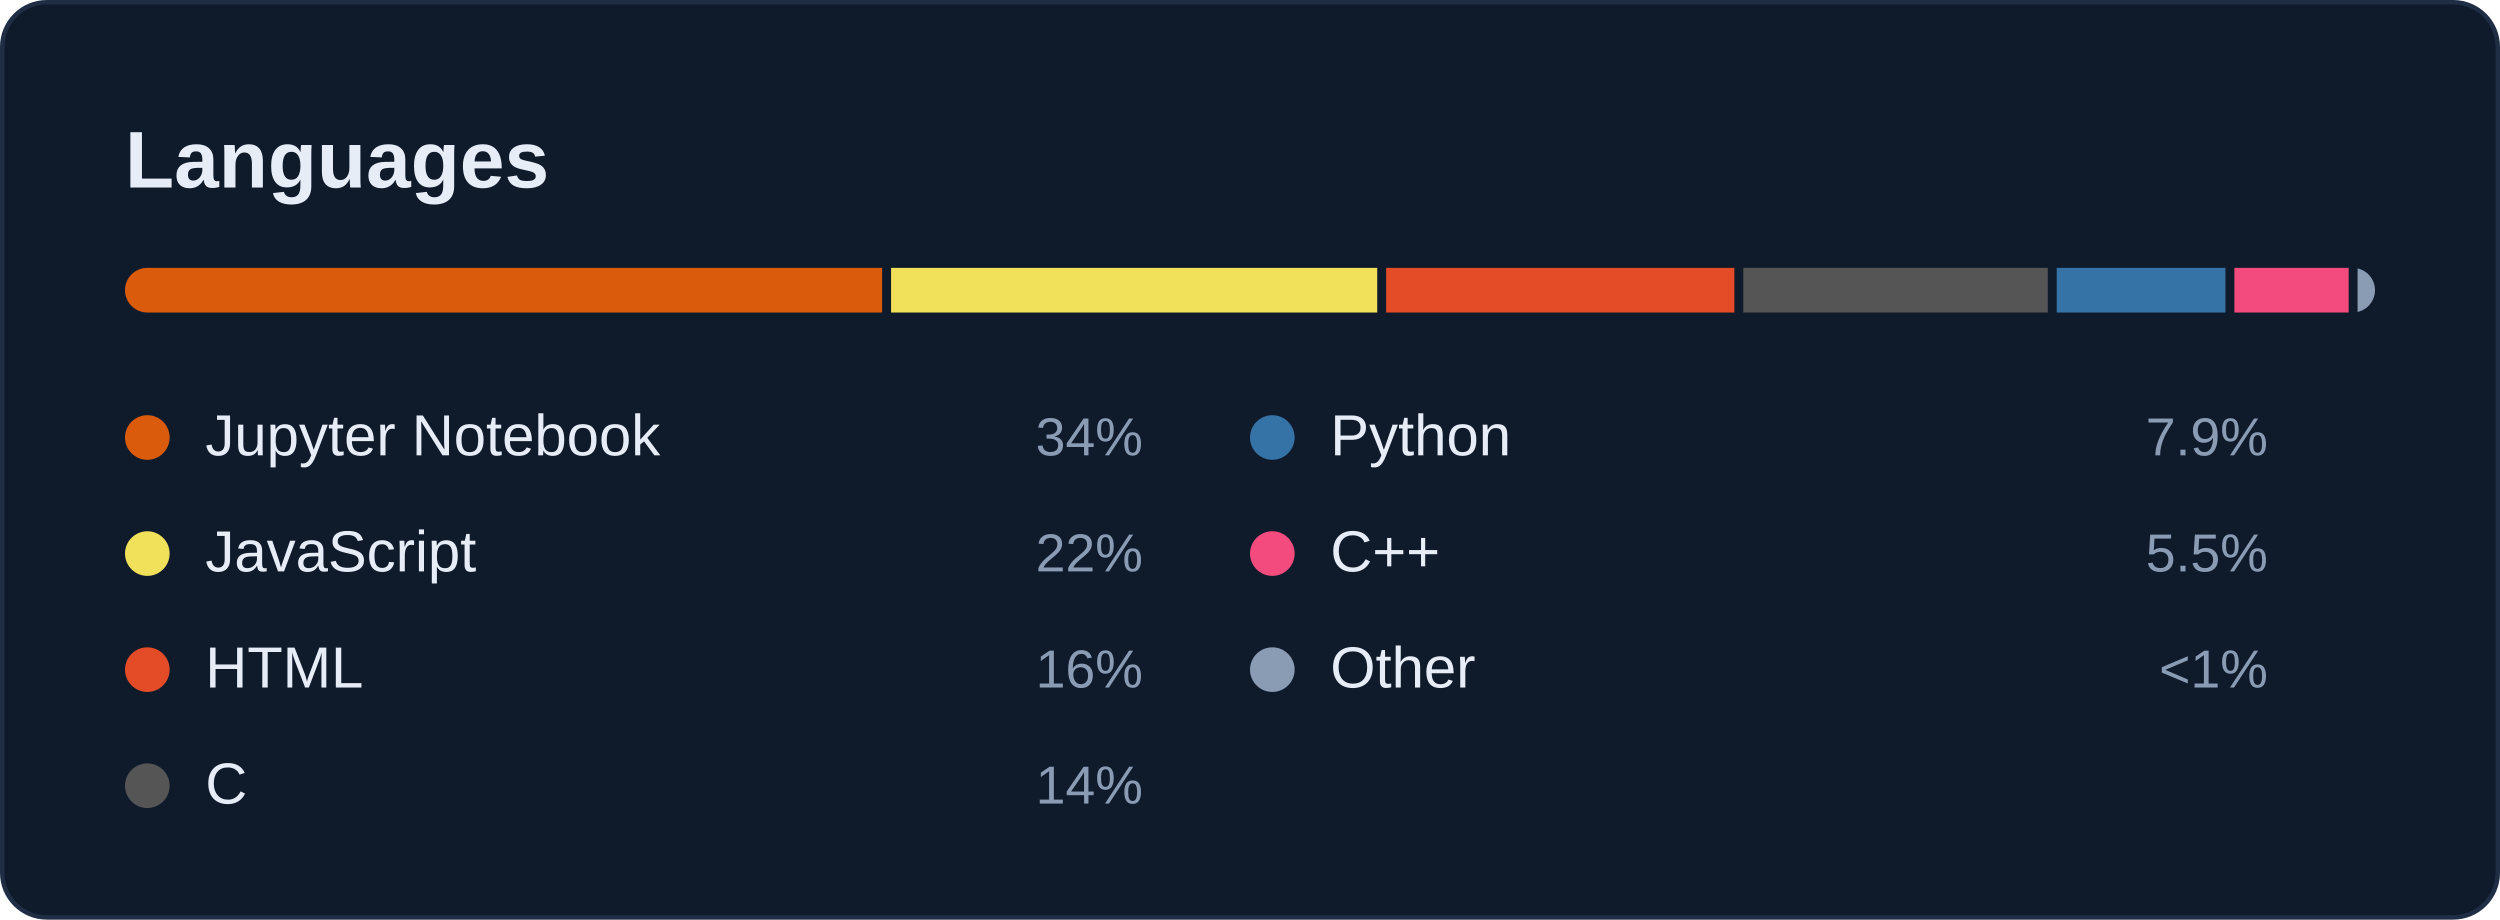
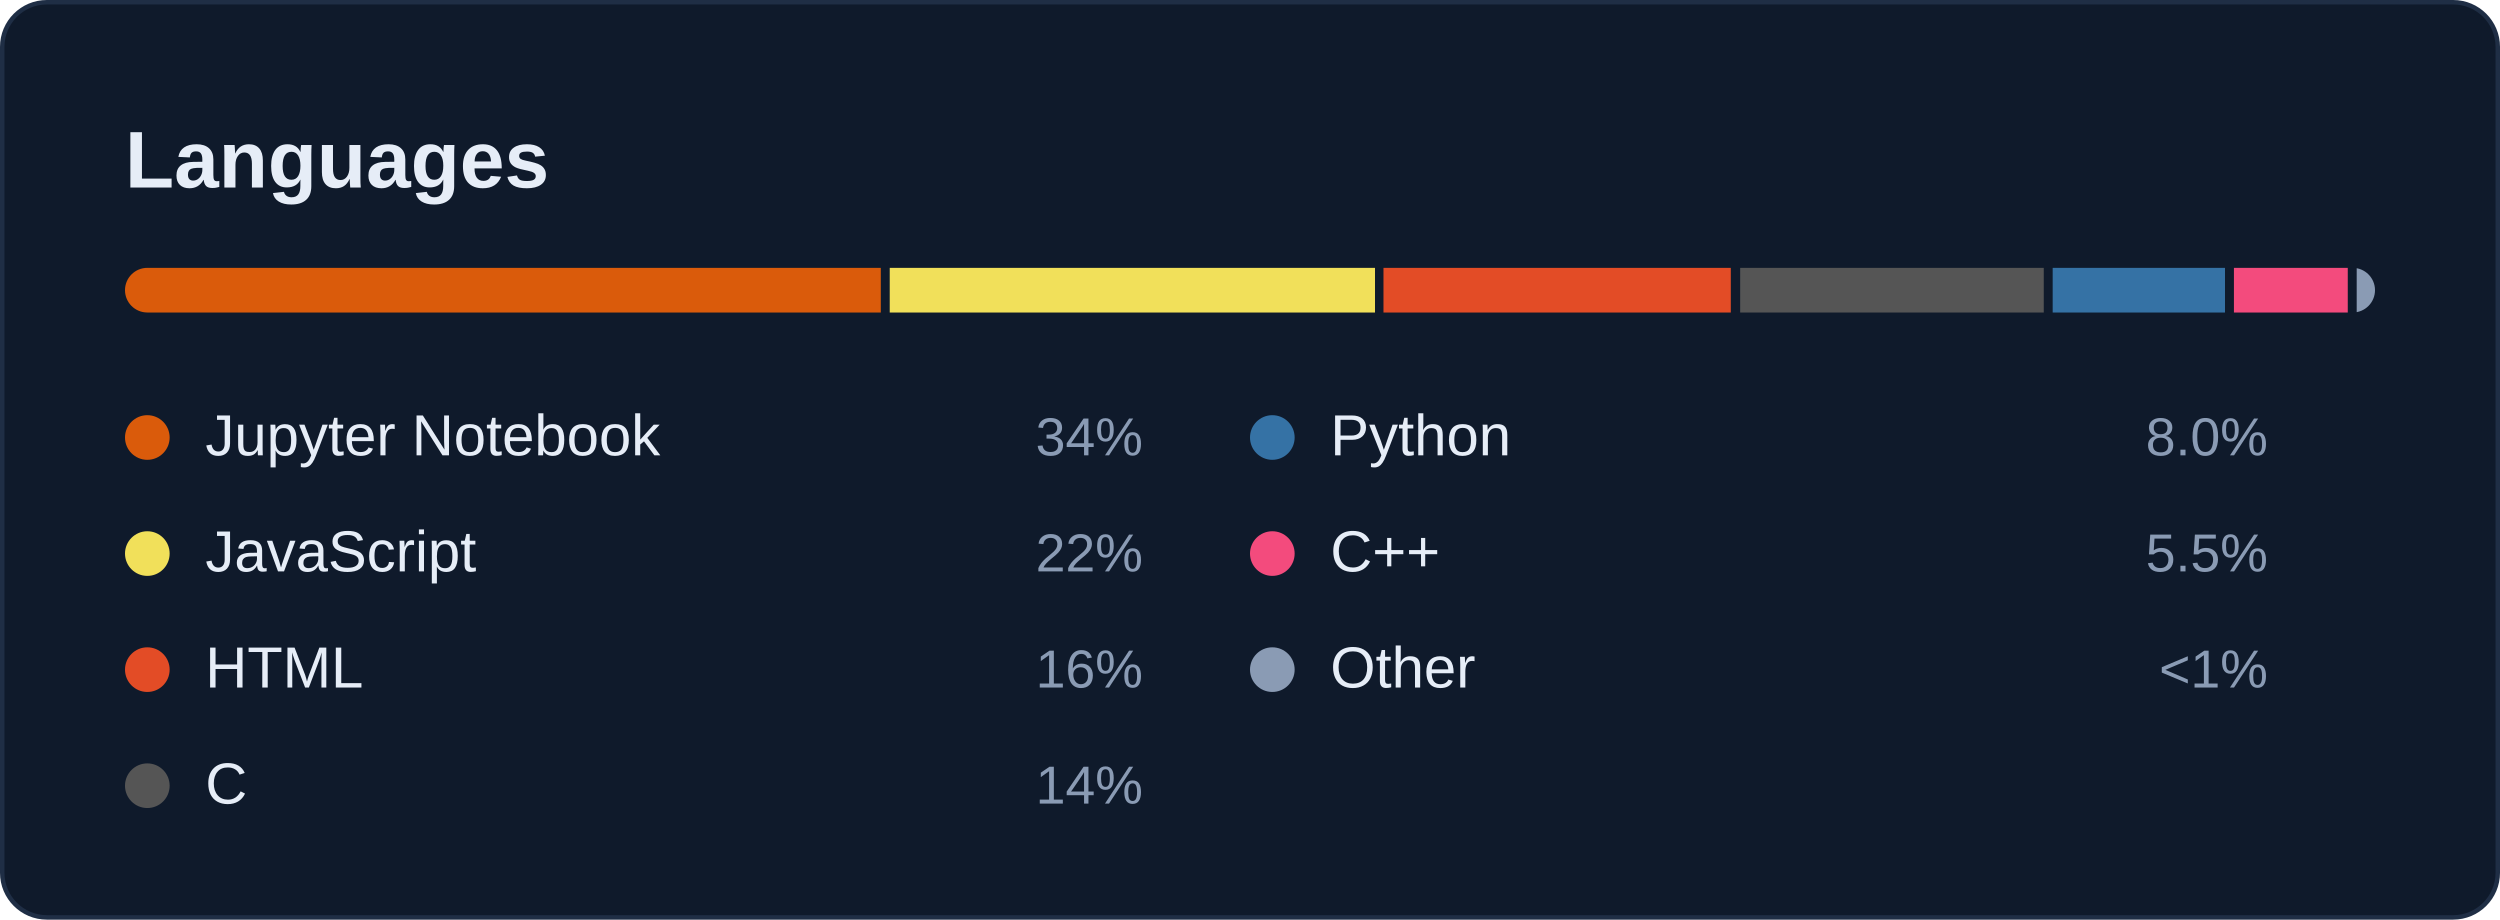
<svg xmlns="http://www.w3.org/2000/svg" width="560" height="206" viewBox="0 0 560 206" role="img" aria-labelledby="card-title">
  <style>
    text { font-family: -apple-system, BlinkMacSystemFont, 'Segoe UI', 'Helvetica Neue', Arial, sans-serif; font-variant-numeric: tabular-nums; }
    .title { font-size: 18px; font-weight: 600; fill: #E6EDF7; }
    .sub { font-size: 12px; fill: #8A9BB4; }
    .num { font-size: 22px; font-weight: 600; fill: #E6EDF7; }
    .big { font-size: 28px; font-weight: 600; fill: #E6EDF7; }
    .label { font-size: 12px; fill: #8A9BB4; }
    .small { font-size: 11px; fill: #8A9BB4; }
    .item { font-size: 13px; fill: #E6EDF7; }
  </style>
  <rect x="0.5" y="0.5" width="559" height="205" rx="10" fill="#0F1A2B" stroke="#1F2E45" />
  <text class="title" x="28" y="42">Languages</text>
  <clipPath id="bar">
    <rect x="28" y="60" width="504" height="10" rx="5" />
  </clipPath>
  <g clip-path="url(#bar)">
-     <rect x="28.0" y="60" width="169.6" height="10" fill="#DA5B0B" />
-     <rect x="199.6" y="60" width="108.9" height="10" fill="#f1e05a" />
-     <rect x="310.5" y="60" width="78.0" height="10" fill="#e34c26" />
-     <rect x="390.5" y="60" width="68.2" height="10" fill="#555555" />
-     <rect x="460.7" y="60" width="37.8" height="10" fill="#3572A5" />
-     <rect x="500.5" y="60" width="25.6" height="10" fill="#f34b7d" />
-     <rect x="528.1" y="60" width="3.9" height="10" fill="#8A9BB4" />
+     <rect x="28.0" y="60" width="169.3" height="10" fill="#DA5B0B" />
+     <rect x="199.3" y="60" width="108.7" height="10" fill="#f1e05a" />
+     <rect x="309.9" y="60" width="77.8" height="10" fill="#e34c26" />
+     <rect x="389.8" y="60" width="68.0" height="10" fill="#555555" />
+     <rect x="459.8" y="60" width="38.6" height="10" fill="#3572A5" />
+     <rect x="500.4" y="60" width="25.5" height="10" fill="#f34b7d" />
+     <rect x="527.9" y="60" width="4.1" height="10" fill="#8A9BB4" />
  </g>
  <circle cx="33" cy="98" r="5" fill="#DA5B0B" />
  <text class="item" x="46" y="102">Jupyter Notebook</text>
  <text class="label" x="256" y="102" text-anchor="end">34%</text>
  <circle cx="33" cy="124" r="5" fill="#f1e05a" />
  <text class="item" x="46" y="128">JavaScript</text>
  <text class="label" x="256" y="128" text-anchor="end">22%</text>
  <circle cx="33" cy="150" r="5" fill="#e34c26" />
  <text class="item" x="46" y="154">HTML</text>
  <text class="label" x="256" y="154" text-anchor="end">16%</text>
  <circle cx="33" cy="176" r="5" fill="#555555" />
  <text class="item" x="46" y="180">C</text>
  <text class="label" x="256" y="180" text-anchor="end">14%</text>
  <circle cx="285" cy="98" r="5" fill="#3572A5" />
  <text class="item" x="298" y="102">Python</text>
-   <text class="label" x="508" y="102" text-anchor="end">7.9%</text>
+   <text class="label" x="508" y="102" text-anchor="end">8.0%</text>
  <circle cx="285" cy="124" r="5" fill="#f34b7d" />
  <text class="item" x="298" y="128">C++</text>
  <text class="label" x="508" y="128" text-anchor="end">5.5%</text>
  <circle cx="285" cy="150" r="5" fill="#8A9BB4" />
  <text class="item" x="298" y="154">Other</text>
  <text class="label" x="508" y="154" text-anchor="end">&lt;1%</text>
</svg>
